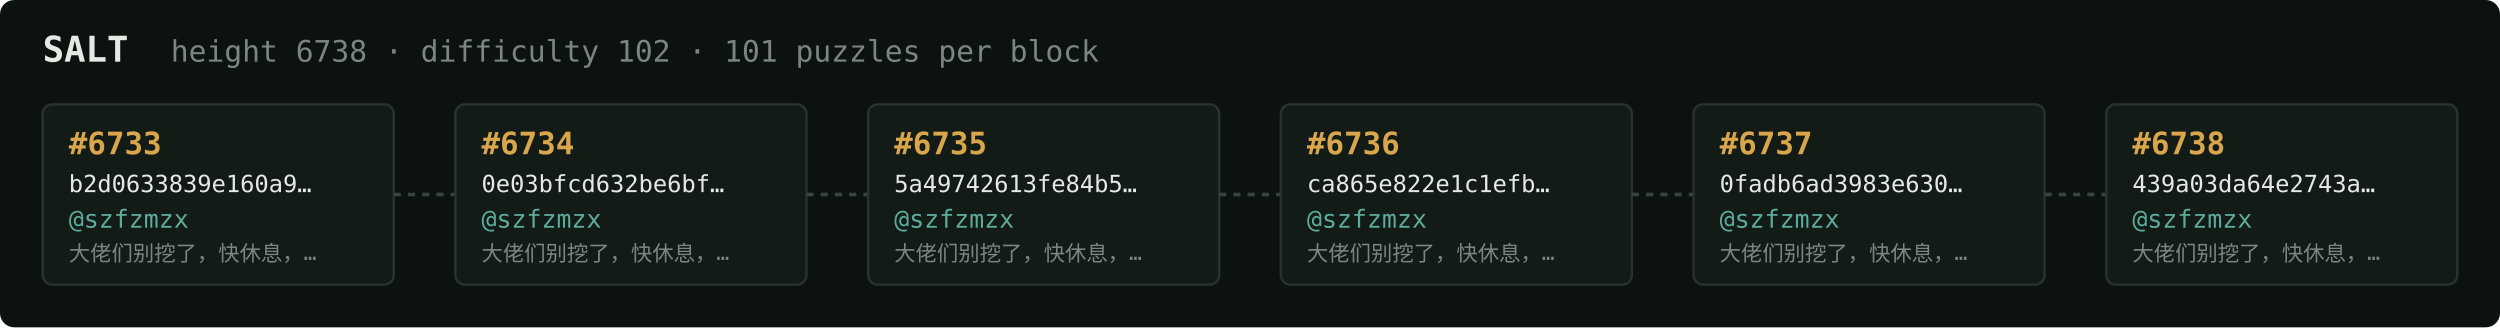
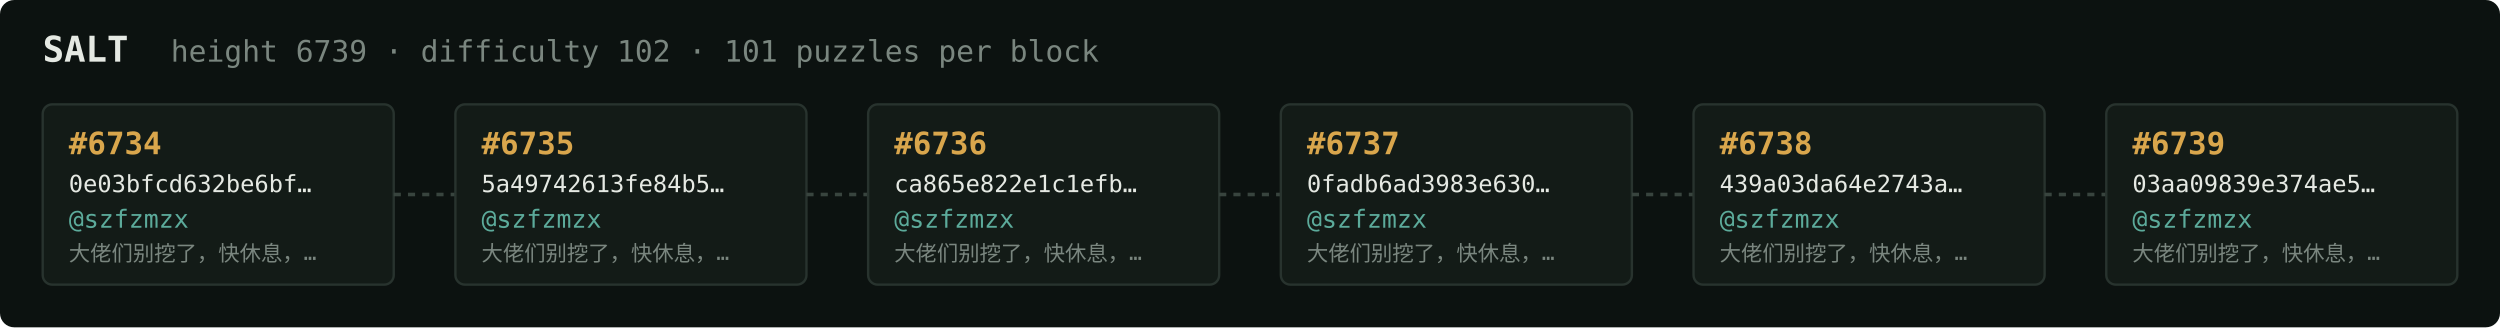
<svg xmlns="http://www.w3.org/2000/svg" width="1054" height="138" viewBox="0 0 1054 138" font-family="ui-monospace,SFMono-Regular,Menlo,monospace">
  <rect fill="#0c1210" width="1054" height="138" rx="6" />
  <text x="18" y="26" fill="#e5e9e3" font-size="15" font-weight="700">SALT</text>
-   <text x="72" y="26" fill="#7a867f" font-size="12.5">height 6738 · difficulty 102 · 101 puzzles per block</text>
+   <text x="72" y="26" fill="#7a867f" font-size="12.5">height 6739 · difficulty 102 · 101 puzzles per block</text>
  <rect x="18" y="44" width="148" height="76" rx="4" fill="#131b17" stroke="#28332e" stroke-width="1" />
-   <text x="29" y="65" fill="#d9a64c" font-size="13" font-weight="700">#6733</text>
-   <text x="29" y="81" fill="#e5e9e3" font-size="10">b2d0633839e160a9…</text>
+   <text x="29" y="65" fill="#d9a64c" font-size="13" font-weight="700">#6734</text>
+   <text x="29" y="81" fill="#e5e9e3" font-size="10">0e03bfcd632be6bf…</text>
  <text x="29" y="96" fill="#5cab9b" font-size="10.5">@szfzmzx</text>
  <text x="29" y="110" fill="#7a867f" font-size="9">大佬们别挖了，快休息，…</text>
  <line x1="166" y1="82.0" x2="192" y2="82.0" stroke="#38443e" stroke-width="1.5" stroke-dasharray="3 3" />
  <rect x="192" y="44" width="148" height="76" rx="4" fill="#131b17" stroke="#28332e" stroke-width="1" />
-   <text x="203" y="65" fill="#d9a64c" font-size="13" font-weight="700">#6734</text>
-   <text x="203" y="81" fill="#e5e9e3" font-size="10">0e03bfcd632be6bf…</text>
+   <text x="203" y="65" fill="#d9a64c" font-size="13" font-weight="700">#6735</text>
+   <text x="203" y="81" fill="#e5e9e3" font-size="10">5a49742613fe84b5…</text>
  <text x="203" y="96" fill="#5cab9b" font-size="10.5">@szfzmzx</text>
  <text x="203" y="110" fill="#7a867f" font-size="9">大佬们别挖了，快休息，…</text>
  <line x1="340" y1="82.0" x2="366" y2="82.0" stroke="#38443e" stroke-width="1.5" stroke-dasharray="3 3" />
  <rect x="366" y="44" width="148" height="76" rx="4" fill="#131b17" stroke="#28332e" stroke-width="1" />
-   <text x="377" y="65" fill="#d9a64c" font-size="13" font-weight="700">#6735</text>
-   <text x="377" y="81" fill="#e5e9e3" font-size="10">5a49742613fe84b5…</text>
+   <text x="377" y="65" fill="#d9a64c" font-size="13" font-weight="700">#6736</text>
+   <text x="377" y="81" fill="#e5e9e3" font-size="10">ca865e822e1c1efb…</text>
  <text x="377" y="96" fill="#5cab9b" font-size="10.5">@szfzmzx</text>
  <text x="377" y="110" fill="#7a867f" font-size="9">大佬们别挖了，快休息，…</text>
  <line x1="514" y1="82.0" x2="540" y2="82.0" stroke="#38443e" stroke-width="1.5" stroke-dasharray="3 3" />
  <rect x="540" y="44" width="148" height="76" rx="4" fill="#131b17" stroke="#28332e" stroke-width="1" />
-   <text x="551" y="65" fill="#d9a64c" font-size="13" font-weight="700">#6736</text>
-   <text x="551" y="81" fill="#e5e9e3" font-size="10">ca865e822e1c1efb…</text>
+   <text x="551" y="65" fill="#d9a64c" font-size="13" font-weight="700">#6737</text>
+   <text x="551" y="81" fill="#e5e9e3" font-size="10">0fadb6ad3983e630…</text>
  <text x="551" y="96" fill="#5cab9b" font-size="10.5">@szfzmzx</text>
  <text x="551" y="110" fill="#7a867f" font-size="9">大佬们别挖了，快休息，…</text>
  <line x1="688" y1="82.0" x2="714" y2="82.0" stroke="#38443e" stroke-width="1.5" stroke-dasharray="3 3" />
  <rect x="714" y="44" width="148" height="76" rx="4" fill="#131b17" stroke="#28332e" stroke-width="1" />
-   <text x="725" y="65" fill="#d9a64c" font-size="13" font-weight="700">#6737</text>
-   <text x="725" y="81" fill="#e5e9e3" font-size="10">0fadb6ad3983e630…</text>
+   <text x="725" y="65" fill="#d9a64c" font-size="13" font-weight="700">#6738</text>
+   <text x="725" y="81" fill="#e5e9e3" font-size="10">439a03da64e2743a…</text>
  <text x="725" y="96" fill="#5cab9b" font-size="10.5">@szfzmzx</text>
  <text x="725" y="110" fill="#7a867f" font-size="9">大佬们别挖了，快休息，…</text>
  <line x1="862" y1="82.0" x2="888" y2="82.0" stroke="#38443e" stroke-width="1.5" stroke-dasharray="3 3" />
  <rect x="888" y="44" width="148" height="76" rx="4" fill="#131b17" stroke="#28332e" stroke-width="1" />
-   <text x="899" y="65" fill="#d9a64c" font-size="13" font-weight="700">#6738</text>
-   <text x="899" y="81" fill="#e5e9e3" font-size="10">439a03da64e2743a…</text>
+   <text x="899" y="65" fill="#d9a64c" font-size="13" font-weight="700">#6739</text>
+   <text x="899" y="81" fill="#e5e9e3" font-size="10">03aa09839e374ae5…</text>
  <text x="899" y="96" fill="#5cab9b" font-size="10.5">@szfzmzx</text>
  <text x="899" y="110" fill="#7a867f" font-size="9">大佬们别挖了，快休息，…</text>
</svg>
